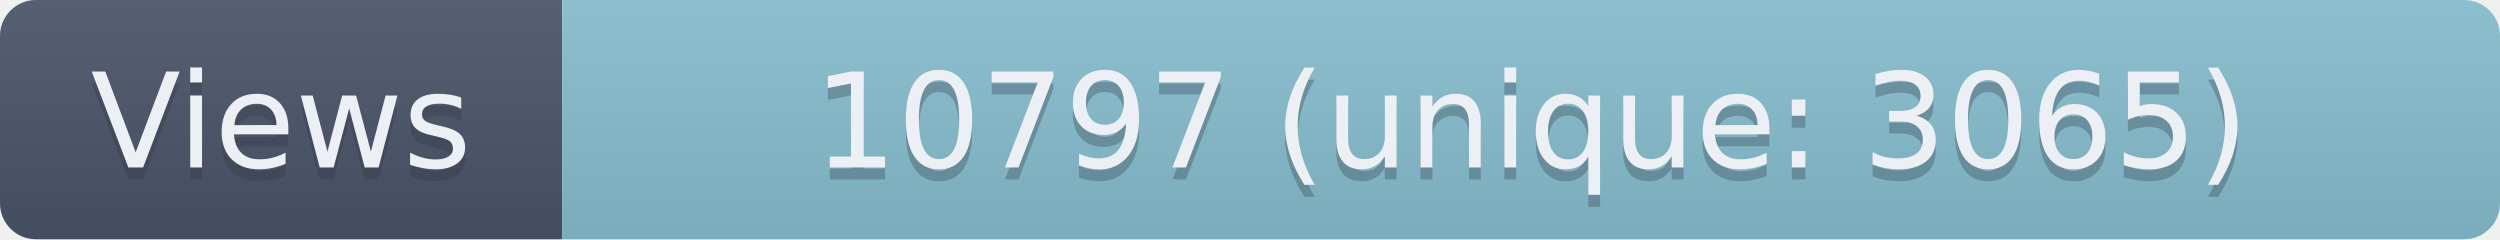
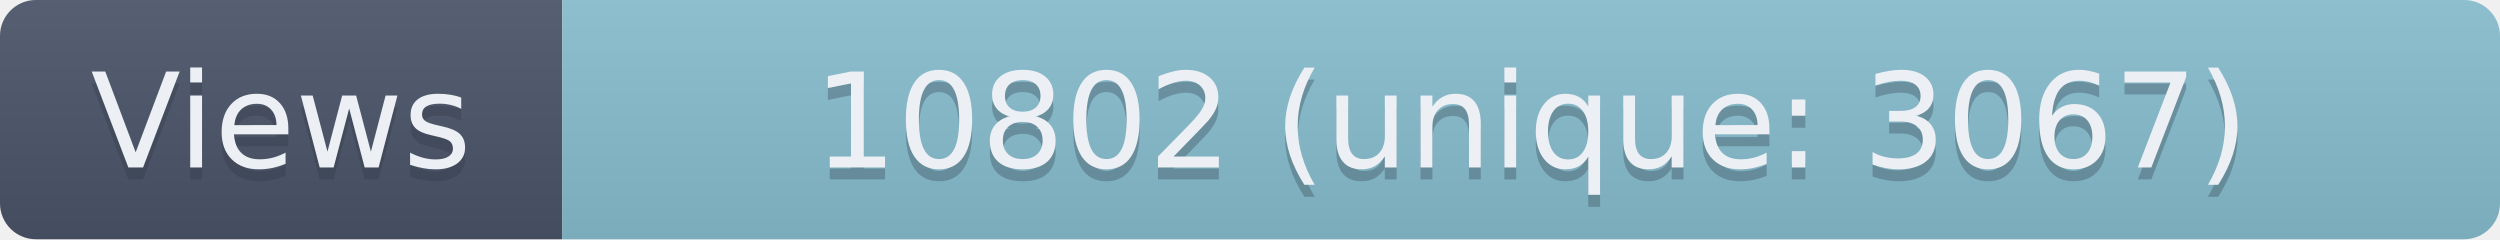
- <svg xmlns="http://www.w3.org/2000/svg" width="209" height="20" role="img" aria-label="Views: 10797 (unique: 3065)">
+ <svg xmlns="http://www.w3.org/2000/svg" width="209" height="20" role="img" aria-label="Views: 10802 (unique: 3067)">
  <linearGradient id="s" x2="0" y2="100%">
    <stop offset="0" stop-color="#bbb" stop-opacity=".1" />
    <stop offset="1" stop-opacity=".1" />
  </linearGradient>
  <clipPath id="r">
    <rect width="209" height="20" rx="3" fill="#fff" />
  </clipPath>
  <g clip-path="url(#r)">
    <rect width="47" height="20" fill="#4C566A" />
    <rect x="47" width="162" height="20" fill="#88C0D0" />
    <rect width="209" height="20" fill="url(#s)" />
  </g>
  <g fill="#ECEFF4" text-anchor="middle" font-family="Verdana,Geneva,DejaVu Sans,sans-serif" text-rendering="geometricPrecision" font-size="110">
    <text aria-hidden="true" x="235" y="150" fill="#2E3440" fill-opacity=".3" transform="scale(.1)" textLength="370">Views</text>
    <text x="235" y="140" transform="scale(.1)" textLength="370">Views</text>
-     <text aria-hidden="true" x="1280" y="150" fill="#2E3440" fill-opacity=".3" transform="scale(.1)" textLength="1520">10797 (unique: 3065)</text>
-     <text x="1280" y="140" transform="scale(.1)" textLength="1520">10797 (unique: 3065)</text>
+     <text aria-hidden="true" x="1280" y="150" fill="#2E3440" fill-opacity=".3" transform="scale(.1)" textLength="1520">10802 (unique: 3067)</text>
+     <text x="1280" y="140" transform="scale(.1)" textLength="1520">10802 (unique: 3067)</text>
  </g>
</svg>
